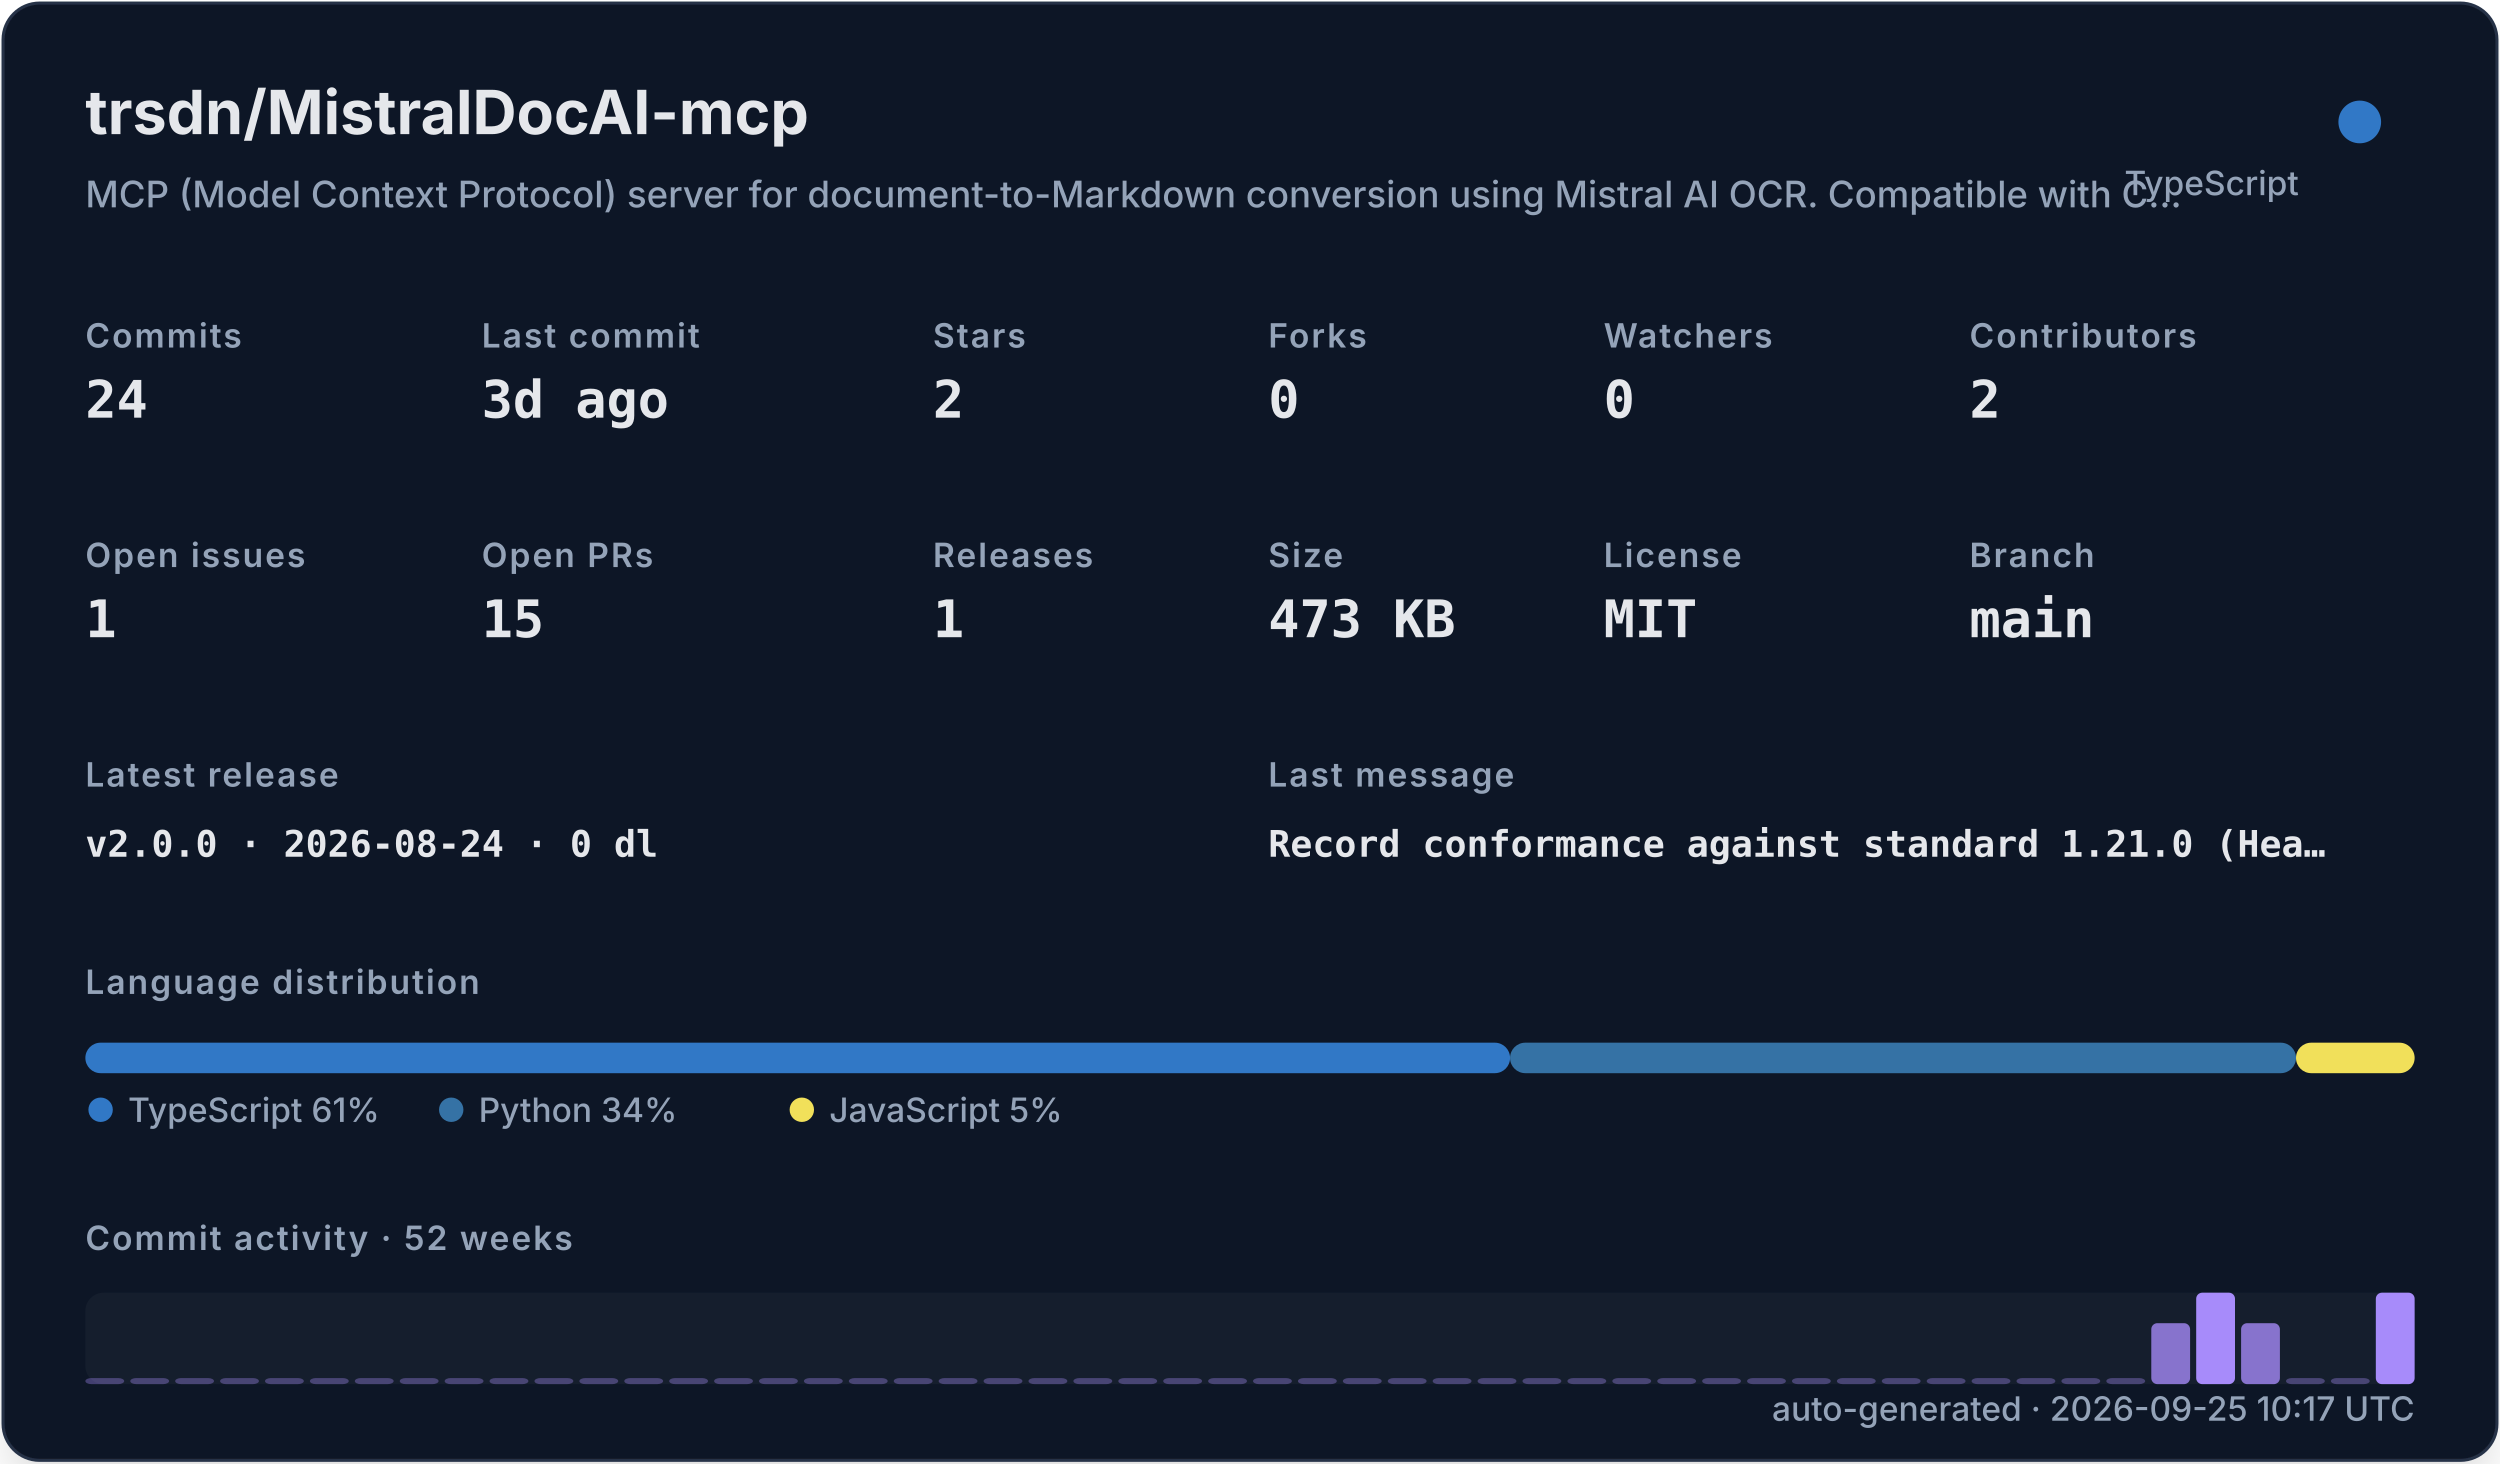
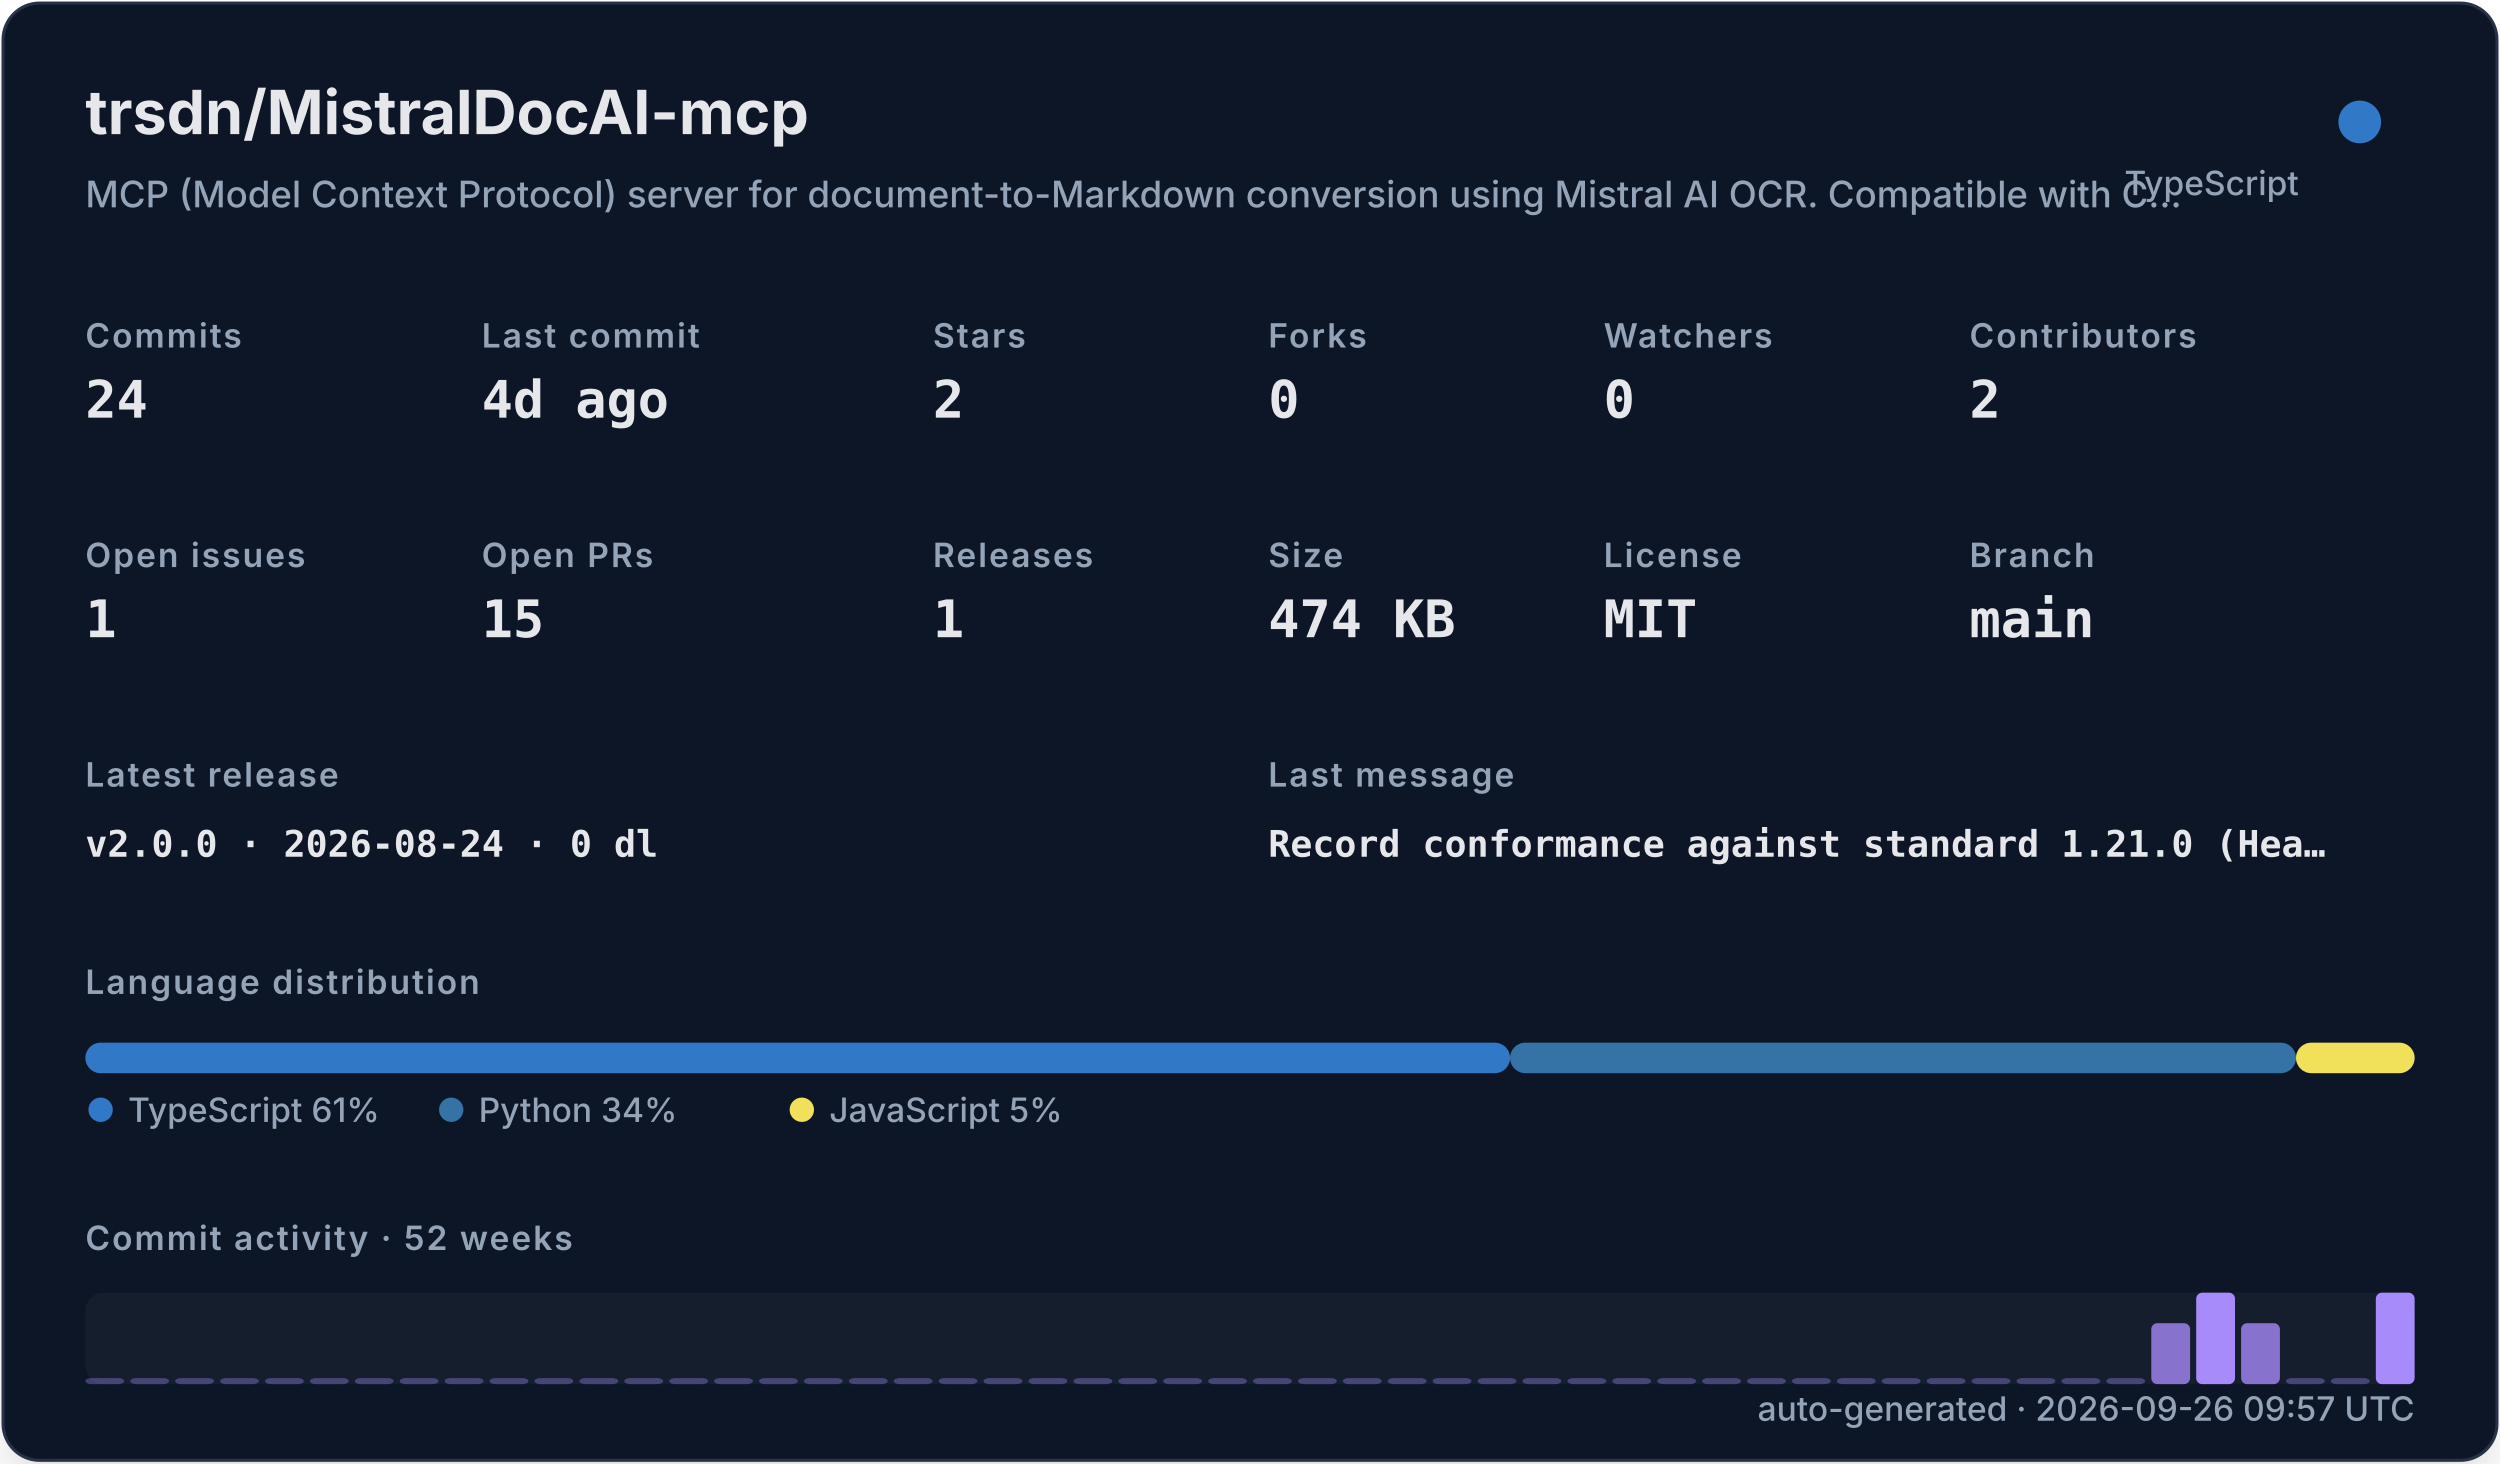
<svg xmlns="http://www.w3.org/2000/svg" width="820" height="480" viewBox="0 0 820 480" role="img">
  <defs>
    <filter id="shadow" x="-10%" y="-10%" width="120%" height="120%">
      <feDropShadow dx="0" dy="8" stdDeviation="10" flood-color="#000000" flood-opacity="0.16" />
    </filter>
    <style>
    .title { font: 700 20px -apple-system,BlinkMacSystemFont,"Segoe UI",sans-serif; fill: #e5e7eb; }
    .subtitle { font: 500 12px -apple-system,BlinkMacSystemFont,"Segoe UI",sans-serif; fill: #94a3b8; }
    .label { font: 600 11px -apple-system,BlinkMacSystemFont,"Segoe UI",sans-serif; fill: #94a3b8; text-transform: uppercase; letter-spacing: .06em; }
    .value { font: 700 17px ui-monospace,SFMono-Regular,Menlo,monospace; fill: #e5e7eb; }
    .small { font: 500 11px -apple-system,BlinkMacSystemFont,"Segoe UI",sans-serif; fill: #94a3b8; }
    .tiny { font: 500 10px -apple-system,BlinkMacSystemFont,"Segoe UI",sans-serif; fill: #94a3b8; }
    .mono { font: 650 12px ui-monospace,SFMono-Regular,Menlo,monospace; fill: #e5e7eb; }
  </style>
  </defs>
  <rect x="1" y="1" width="818" height="478" rx="12" fill="#111827" stroke="#263247" filter="url(#shadow)" />
  <text x="28" y="44" class="title">trsdn/MistralDocAI-mcp</text>
  <text x="28" y="68" class="subtitle">MCP (Model Context Protocol) server for document-to-Markdown conversion using Mistral AI OCR. Compatible with C…</text>
  <circle cx="774" cy="40" r="7" fill="#3178c6" />
  <text x="754" y="64" text-anchor="end" class="small">TypeScript</text>
  <text x="28" y="114" class="label">Commits</text>
  <text x="28" y="137" class="value">24</text>
  <text x="158" y="114" class="label">Last commit</text>
-   <text x="158" y="137" class="value">3d ago</text>
+   <text x="158" y="137" class="value">4d ago</text>
  <text x="306" y="114" class="label">Stars</text>
  <text x="306" y="137" class="value">2</text>
  <text x="416" y="114" class="label">Forks</text>
  <text x="416" y="137" class="value">0</text>
  <text x="526" y="114" class="label">Watchers</text>
  <text x="526" y="137" class="value">0</text>
  <text x="646" y="114" class="label">Contributors</text>
  <text x="646" y="137" class="value">2</text>
  <text x="28" y="186" class="label">Open issues</text>
  <text x="28" y="209" class="value">1</text>
  <text x="158" y="186" class="label">Open PRs</text>
  <text x="158" y="209" class="value">15</text>
  <text x="306" y="186" class="label">Releases</text>
  <text x="306" y="209" class="value">1</text>
  <text x="416" y="186" class="label">Size</text>
-   <text x="416" y="209" class="value">473 KB</text>
+   <text x="416" y="209" class="value">474 KB</text>
  <text x="526" y="186" class="label">License</text>
  <text x="526" y="209" class="value">MIT</text>
  <text x="646" y="186" class="label">Branch</text>
  <text x="646" y="209" class="value">main</text>
  <text x="28" y="258" class="label">Latest release</text>
  <text x="28" y="281" class="mono">v2.0.0 · 2026-08-24 · 0 dl</text>
  <text x="416" y="258" class="label">Last message</text>
  <text x="416" y="281" class="mono">Record conformance against standard 1.21.0 (Hea…</text>
  <text x="28" y="326" class="label">Language distribution</text>
  <rect x="28.00" y="342" width="467.30" height="10" rx="5" fill="#3178c6" />
  <rect x="495.30" y="342" width="257.79" height="10" rx="5" fill="#3572A5" />
  <rect x="753.09" y="342" width="38.91" height="10" rx="5" fill="#f1e05a" />
  <circle cx="33" cy="364" r="4" fill="#3178c6" />
  <text x="42" y="368" class="small">TypeScript 61%</text>
  <circle cx="148" cy="364" r="4" fill="#3572A5" />
  <text x="157" y="368" class="small">Python 34%</text>
  <circle cx="263" cy="364" r="4" fill="#f1e05a" />
  <text x="272" y="368" class="small">JavaScript 5%</text>
  <text x="28" y="410" class="label">Commit activity · 52 weeks</text>
  <rect x="28" y="424" width="764" height="30" rx="6" fill="#1f2937" opacity=".42" />
  <rect x="28.00" y="452.00" width="12.73" height="2.00" rx="2" fill="#a78bfa" opacity="0.35" />
  <rect x="42.73" y="452.00" width="12.73" height="2.00" rx="2" fill="#a78bfa" opacity="0.35" />
  <rect x="57.46" y="452.00" width="12.73" height="2.00" rx="2" fill="#a78bfa" opacity="0.35" />
  <rect x="72.19" y="452.00" width="12.73" height="2.00" rx="2" fill="#a78bfa" opacity="0.35" />
  <rect x="86.92" y="452.00" width="12.73" height="2.00" rx="2" fill="#a78bfa" opacity="0.35" />
  <rect x="101.65" y="452.00" width="12.73" height="2.00" rx="2" fill="#a78bfa" opacity="0.35" />
  <rect x="116.38" y="452.00" width="12.73" height="2.00" rx="2" fill="#a78bfa" opacity="0.35" />
  <rect x="131.12" y="452.00" width="12.73" height="2.00" rx="2" fill="#a78bfa" opacity="0.35" />
  <rect x="145.85" y="452.00" width="12.73" height="2.00" rx="2" fill="#a78bfa" opacity="0.35" />
  <rect x="160.58" y="452.00" width="12.73" height="2.00" rx="2" fill="#a78bfa" opacity="0.35" />
  <rect x="175.31" y="452.00" width="12.73" height="2.00" rx="2" fill="#a78bfa" opacity="0.35" />
  <rect x="190.04" y="452.00" width="12.73" height="2.00" rx="2" fill="#a78bfa" opacity="0.35" />
  <rect x="204.77" y="452.00" width="12.73" height="2.00" rx="2" fill="#a78bfa" opacity="0.35" />
  <rect x="219.50" y="452.00" width="12.73" height="2.00" rx="2" fill="#a78bfa" opacity="0.35" />
  <rect x="234.23" y="452.00" width="12.73" height="2.00" rx="2" fill="#a78bfa" opacity="0.35" />
  <rect x="248.96" y="452.00" width="12.73" height="2.00" rx="2" fill="#a78bfa" opacity="0.35" />
  <rect x="263.69" y="452.00" width="12.73" height="2.00" rx="2" fill="#a78bfa" opacity="0.35" />
  <rect x="278.42" y="452.00" width="12.73" height="2.00" rx="2" fill="#a78bfa" opacity="0.35" />
  <rect x="293.15" y="452.00" width="12.73" height="2.00" rx="2" fill="#a78bfa" opacity="0.35" />
  <rect x="307.88" y="452.00" width="12.73" height="2.00" rx="2" fill="#a78bfa" opacity="0.35" />
  <rect x="322.62" y="452.00" width="12.73" height="2.00" rx="2" fill="#a78bfa" opacity="0.35" />
  <rect x="337.35" y="452.00" width="12.73" height="2.00" rx="2" fill="#a78bfa" opacity="0.35" />
  <rect x="352.08" y="452.00" width="12.73" height="2.00" rx="2" fill="#a78bfa" opacity="0.35" />
  <rect x="366.81" y="452.00" width="12.73" height="2.00" rx="2" fill="#a78bfa" opacity="0.35" />
  <rect x="381.54" y="452.00" width="12.73" height="2.00" rx="2" fill="#a78bfa" opacity="0.35" />
  <rect x="396.27" y="452.00" width="12.73" height="2.00" rx="2" fill="#a78bfa" opacity="0.35" />
  <rect x="411.00" y="452.00" width="12.73" height="2.00" rx="2" fill="#a78bfa" opacity="0.35" />
  <rect x="425.73" y="452.00" width="12.73" height="2.00" rx="2" fill="#a78bfa" opacity="0.35" />
  <rect x="440.46" y="452.00" width="12.73" height="2.00" rx="2" fill="#a78bfa" opacity="0.35" />
  <rect x="455.19" y="452.00" width="12.73" height="2.00" rx="2" fill="#a78bfa" opacity="0.35" />
  <rect x="469.92" y="452.00" width="12.73" height="2.00" rx="2" fill="#a78bfa" opacity="0.35" />
  <rect x="484.65" y="452.00" width="12.73" height="2.00" rx="2" fill="#a78bfa" opacity="0.35" />
  <rect x="499.38" y="452.00" width="12.73" height="2.00" rx="2" fill="#a78bfa" opacity="0.35" />
  <rect x="514.12" y="452.00" width="12.73" height="2.00" rx="2" fill="#a78bfa" opacity="0.35" />
  <rect x="528.85" y="452.00" width="12.73" height="2.00" rx="2" fill="#a78bfa" opacity="0.35" />
  <rect x="543.58" y="452.00" width="12.73" height="2.00" rx="2" fill="#a78bfa" opacity="0.35" />
  <rect x="558.31" y="452.00" width="12.73" height="2.00" rx="2" fill="#a78bfa" opacity="0.35" />
  <rect x="573.04" y="452.00" width="12.73" height="2.00" rx="2" fill="#a78bfa" opacity="0.35" />
  <rect x="587.77" y="452.00" width="12.73" height="2.00" rx="2" fill="#a78bfa" opacity="0.35" />
  <rect x="602.50" y="452.00" width="12.73" height="2.00" rx="2" fill="#a78bfa" opacity="0.35" />
  <rect x="617.23" y="452.00" width="12.73" height="2.00" rx="2" fill="#a78bfa" opacity="0.35" />
  <rect x="631.96" y="452.00" width="12.73" height="2.00" rx="2" fill="#a78bfa" opacity="0.35" />
  <rect x="646.69" y="452.00" width="12.73" height="2.00" rx="2" fill="#a78bfa" opacity="0.35" />
  <rect x="661.42" y="452.00" width="12.73" height="2.00" rx="2" fill="#a78bfa" opacity="0.35" />
  <rect x="676.15" y="452.00" width="12.73" height="2.00" rx="2" fill="#a78bfa" opacity="0.35" />
  <rect x="690.88" y="452.00" width="12.73" height="2.00" rx="2" fill="#a78bfa" opacity="0.35" />
  <rect x="705.62" y="434.00" width="12.73" height="20.00" rx="2" fill="#a78bfa" opacity="0.78" />
  <rect x="720.35" y="424.00" width="12.73" height="30.00" rx="2" fill="#a78bfa" opacity="1.00" />
  <rect x="735.08" y="434.00" width="12.73" height="20.00" rx="2" fill="#a78bfa" opacity="0.78" />
  <rect x="749.81" y="452.00" width="12.73" height="2.00" rx="2" fill="#a78bfa" opacity="0.35" />
  <rect x="764.54" y="452.00" width="12.73" height="2.00" rx="2" fill="#a78bfa" opacity="0.35" />
  <rect x="779.27" y="424.00" width="12.73" height="30.00" rx="2" fill="#a78bfa" opacity="1.00" />
-   <text x="792" y="466" text-anchor="end" class="small">auto-generated · 2026-09-25 10:17 UTC</text>
+   <text x="792" y="466" text-anchor="end" class="small">auto-generated · 2026-09-26 09:57 UTC</text>
</svg>
